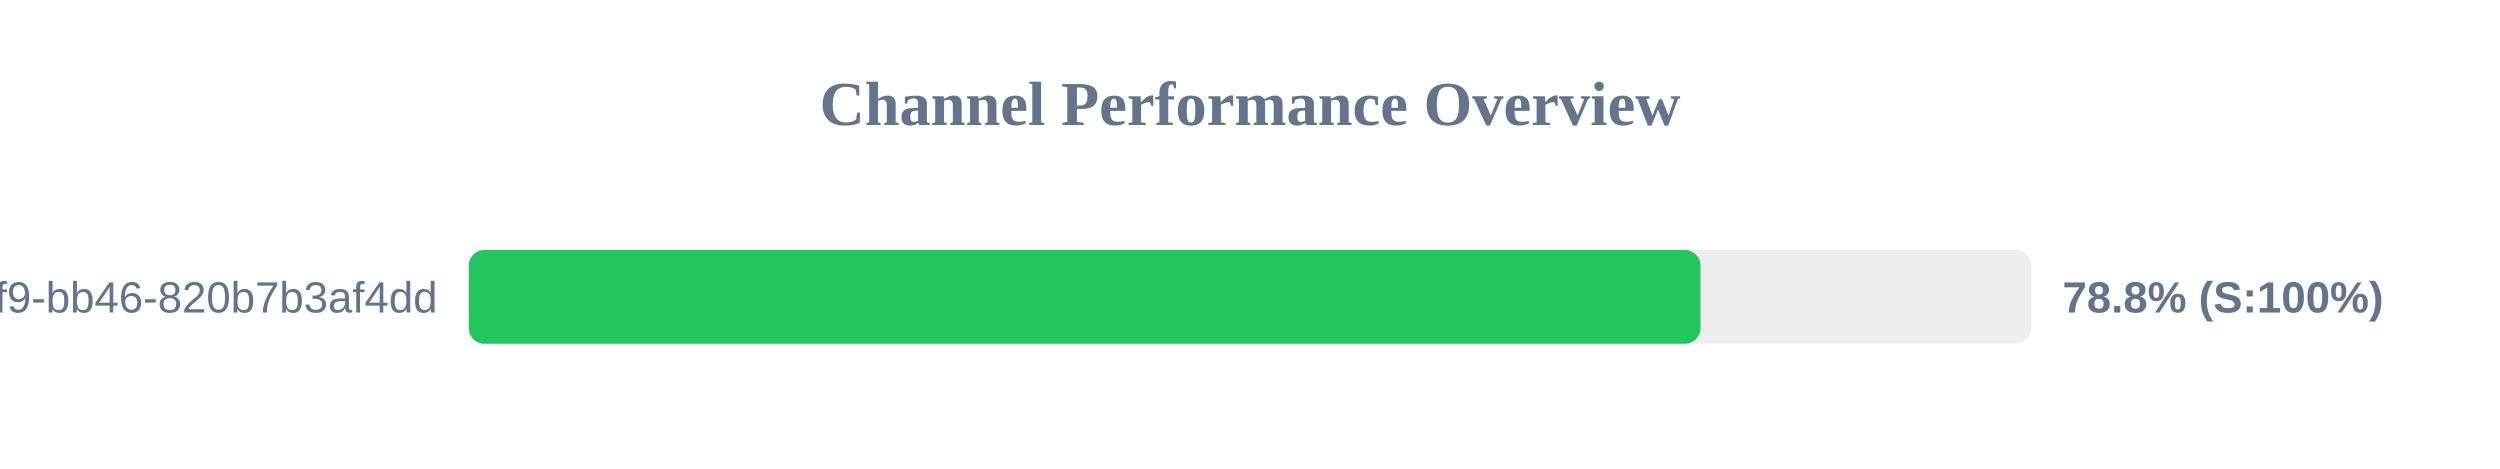
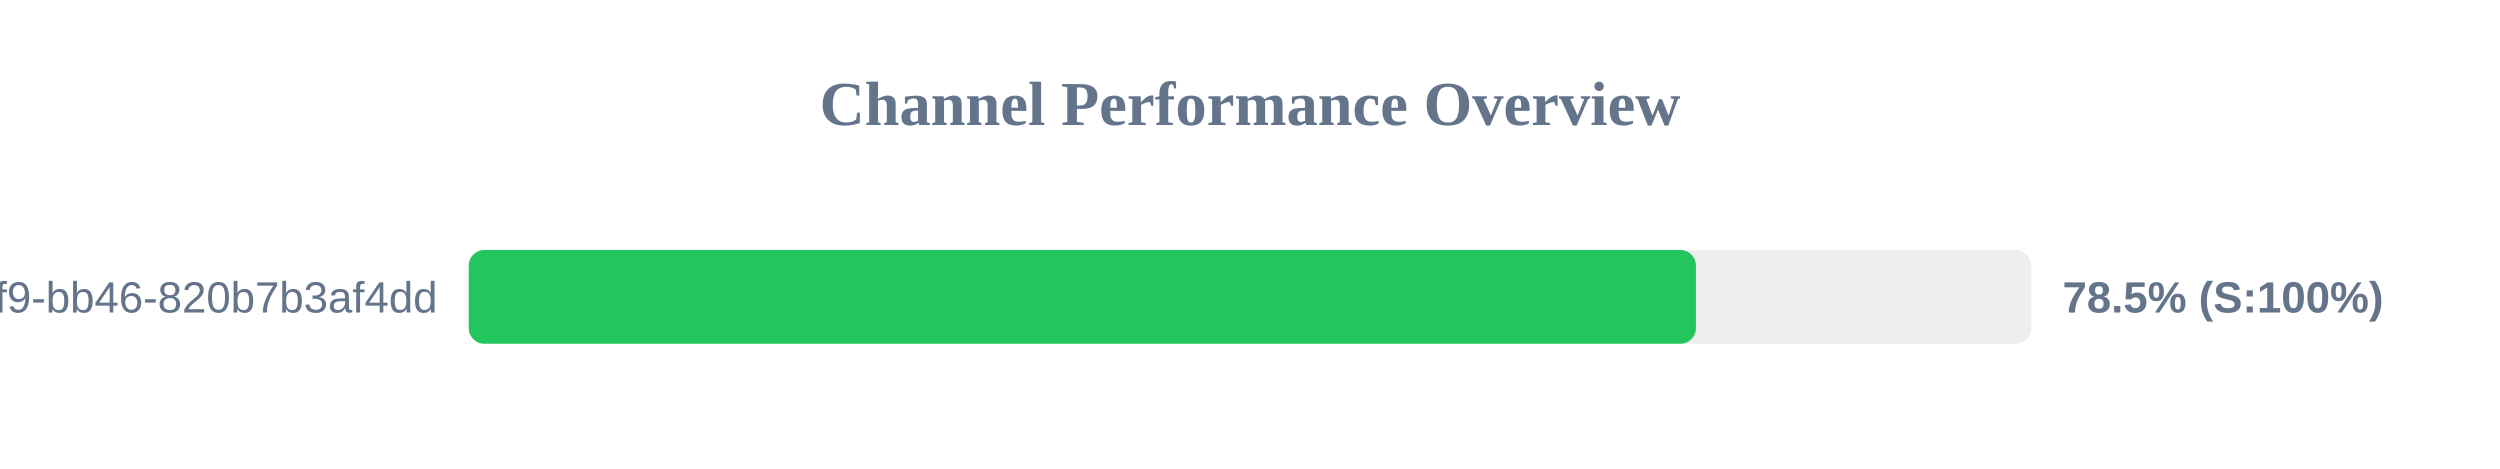
<svg xmlns="http://www.w3.org/2000/svg" width="800" height="150" version="1.1">
  <style>
        .row { font: 14px Arial; fill: #64748b; }
        .score { font: bold 14px Arial; fill: #64748b; }
    </style>
  <text x="400" y="40" text-anchor="middle" font-size="20px" font-weight="bold" fill="#64748b">Channel Performance Overview</text>
  <rect x="150" y="80" width="500" height="30" fill="#eee" rx="5" />
-   <rect x="150" y="80" width="394.15" height="30" fill="#22c55e" rx="5" />
+   <rect x="150" y="80" width="392.7" height="30" fill="#22c55e" rx="5" />
  <text x="140" y="100" text-anchor="end" class="row">?uuid=80b2ac81-ba69-41f9-bb46-820b7b3af4dd</text>
-   <text x="660" y="100" text-anchor="start" class="score">78.8% (S:100%)</text>
+   <text x="660" y="100" text-anchor="start" class="score">78.5% (S:100%)</text>
</svg>
